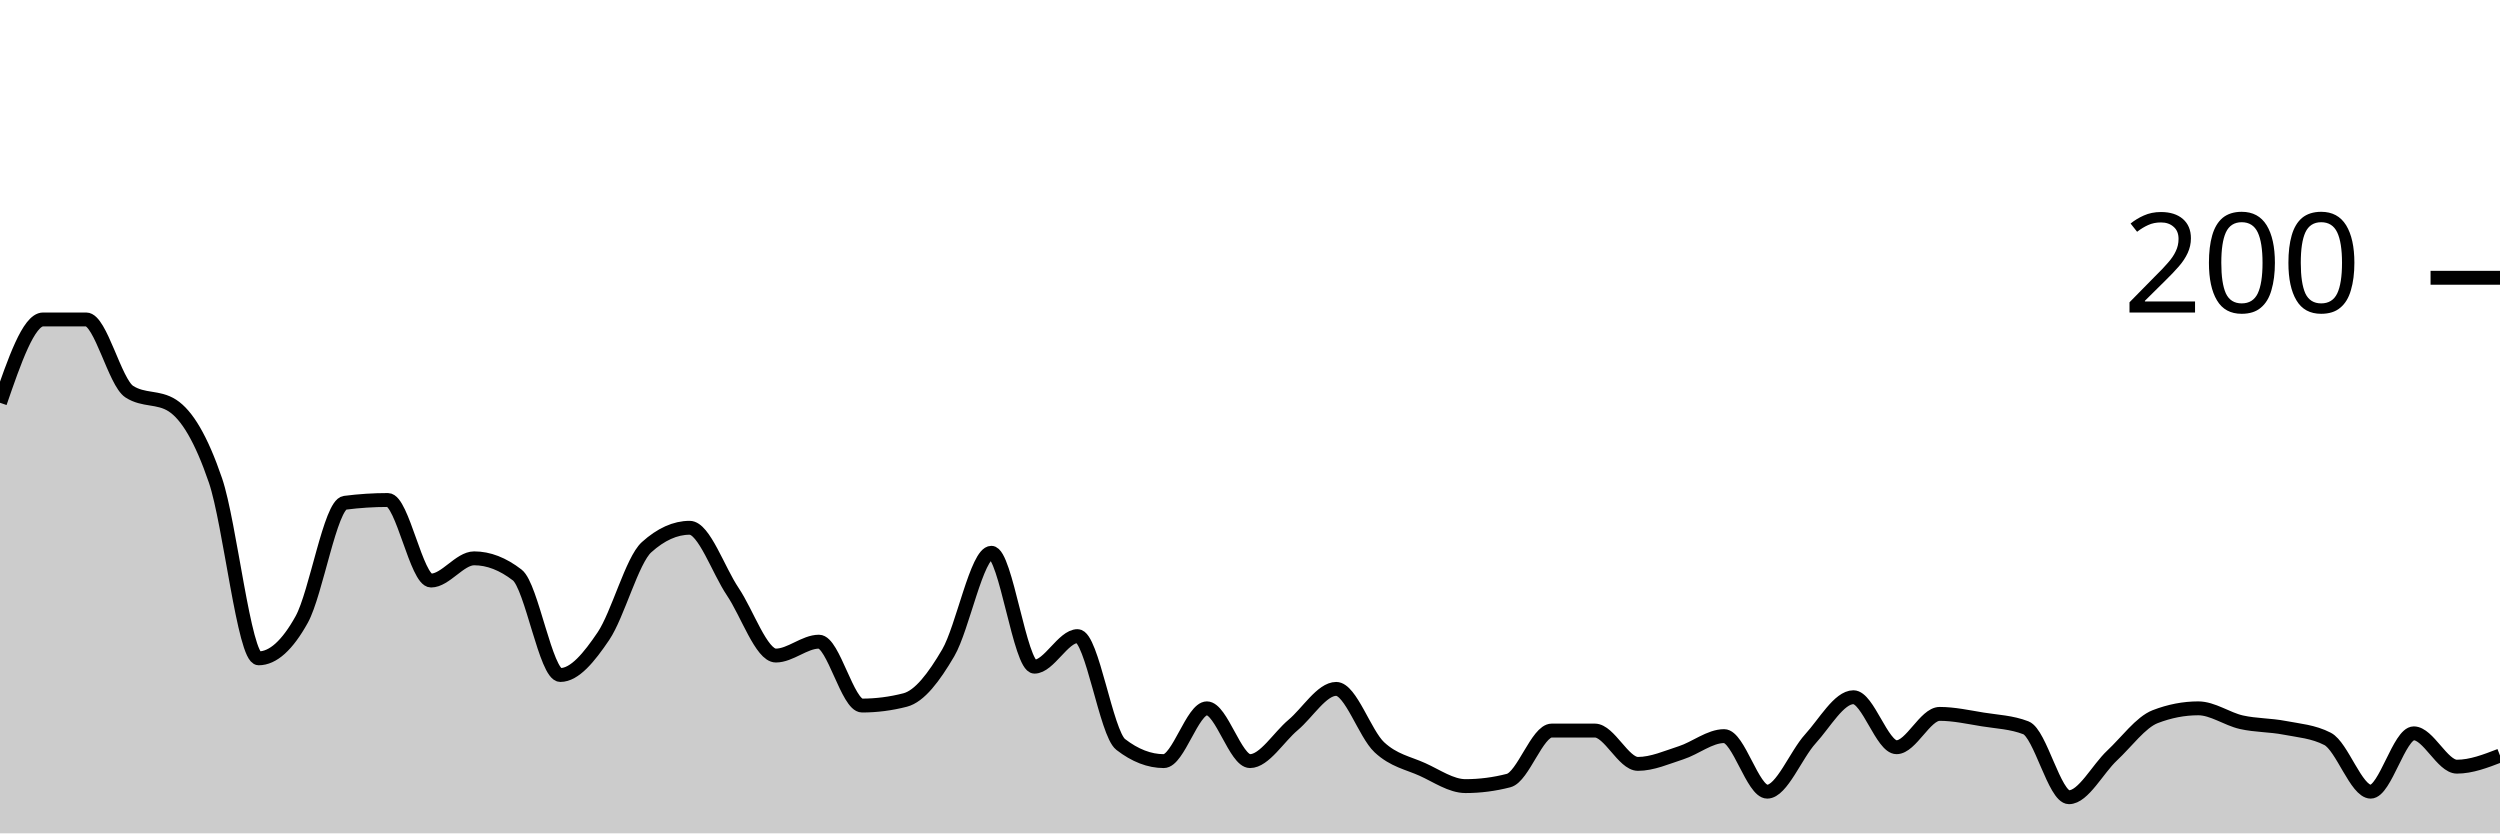
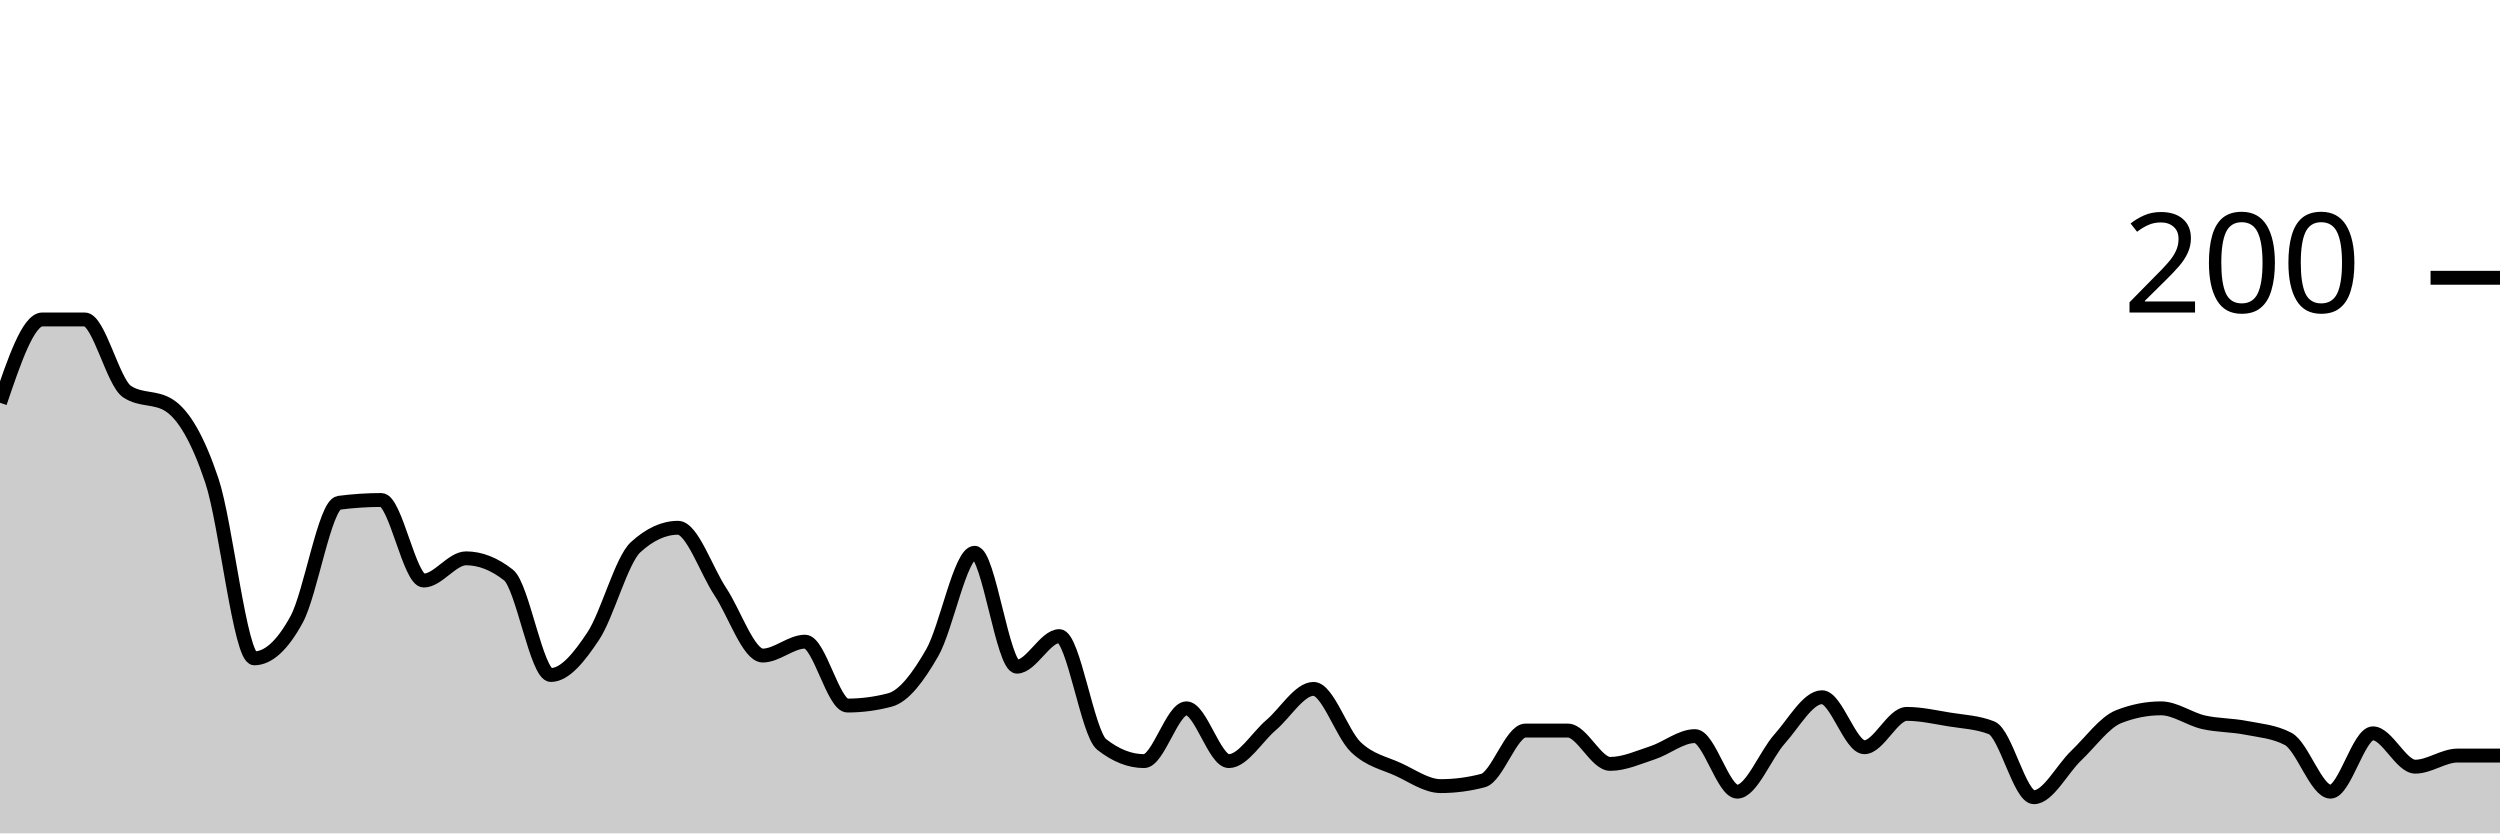
<svg xmlns="http://www.w3.org/2000/svg" viewBox="0 0 180 60">
  <g transform="translate(0,20)">
-     <path class="area" fill="rgba(0, 0, 0, 0.2)" d="M0,9C1.034,6,2.069,3,3.103,3C4.138,3,5.172,3,6.207,3C7.241,3,8.276,7.533,9.31,8.2C10.345,8.867,11.379,8.533,12.414,9.2C13.448,9.867,14.483,11.567,15.517,14.6C16.552,17.633,17.586,27.4,18.621,27.4C19.655,27.4,20.69,26.467,21.724,24.6C22.759,22.733,23.793,16.333,24.828,16.2C25.862,16.067,26.897,16,27.931,16C28.966,16,30,21.8,31.034,21.8C32.069,21.8,33.103,20.2,34.138,20.2C35.172,20.2,36.207,20.6,37.241,21.4C38.276,22.2,39.31,28.6,40.345,28.6C41.379,28.6,42.414,27.333,43.448,25.8C44.483,24.267,45.517,20.333,46.552,19.4C47.586,18.467,48.621,18,49.655,18C50.69,18,51.724,21.067,52.759,22.6C53.793,24.133,54.828,27.2,55.862,27.2C56.897,27.2,57.931,26.2,58.966,26.2C60,26.2,61.034,30.8,62.069,30.8C63.103,30.8,64.138,30.667,65.172,30.4C66.207,30.133,67.241,28.767,68.276,27C69.31,25.233,70.345,19.8,71.379,19.8C72.414,19.8,73.448,28,74.483,28C75.517,28,76.552,25.8,77.586,25.8C78.621,25.8,79.655,32.8,80.69,33.6C81.724,34.4,82.759,34.8,83.793,34.8C84.828,34.8,85.862,31,86.897,31C87.931,31,88.966,34.8,90,34.8C91.034,34.8,92.069,33.067,93.103,32.2C94.138,31.333,95.172,29.6,96.207,29.6C97.241,29.6,98.276,32.833,99.31,33.8C100.345,34.767,101.379,34.933,102.414,35.4C103.448,35.867,104.483,36.6,105.517,36.6C106.552,36.6,107.586,36.467,108.621,36.2C109.655,35.933,110.69,32.6,111.724,32.6C112.759,32.6,113.793,32.6,114.828,32.6C115.862,32.6,116.897,35,117.931,35C118.966,35,120,34.533,121.034,34.2C122.069,33.867,123.103,33,124.138,33C125.172,33,126.207,37,127.241,37C128.276,37,129.31,34.333,130.345,33.2C131.379,32.067,132.414,30.2,133.448,30.2C134.483,30.2,135.517,33.8,136.552,33.8C137.586,33.8,138.621,31.4,139.655,31.4C140.69,31.4,141.724,31.633,142.759,31.8C143.793,31.967,144.828,32,145.862,32.4C146.897,32.8,147.931,37.4,148.966,37.4C150,37.4,151.034,35.367,152.069,34.4C153.103,33.433,154.138,32,155.172,31.6C156.207,31.2,157.241,31,158.276,31C159.31,31,160.345,31.767,161.379,32C162.414,32.233,163.448,32.2,164.483,32.4C165.517,32.6,166.552,32.667,167.586,33.2C168.621,33.733,169.655,37,170.69,37C171.724,37,172.759,32.8,173.793,32.8C174.828,32.8,175.862,35.2,176.897,35.2C177.931,35.2,178.966,34.8,180,34.4L180,40C178.966,40,177.931,40,176.897,40C175.862,40,174.828,40,173.793,40C172.759,40,171.724,40,170.69,40C169.655,40,168.621,40,167.586,40C166.552,40,165.517,40,164.483,40C163.448,40,162.414,40,161.379,40C160.345,40,159.31,40,158.276,40C157.241,40,156.207,40,155.172,40C154.138,40,153.103,40,152.069,40C151.034,40,150,40,148.966,40C147.931,40,146.897,40,145.862,40C144.828,40,143.793,40,142.759,40C141.724,40,140.69,40,139.655,40C138.621,40,137.586,40,136.552,40C135.517,40,134.483,40,133.448,40C132.414,40,131.379,40,130.345,40C129.31,40,128.276,40,127.241,40C126.207,40,125.172,40,124.138,40C123.103,40,122.069,40,121.034,40C120,40,118.966,40,117.931,40C116.897,40,115.862,40,114.828,40C113.793,40,112.759,40,111.724,40C110.69,40,109.655,40,108.621,40C107.586,40,106.552,40,105.517,40C104.483,40,103.448,40,102.414,40C101.379,40,100.345,40,99.31,40C98.276,40,97.241,40,96.207,40C95.172,40,94.138,40,93.103,40C92.069,40,91.034,40,90,40C88.966,40,87.931,40,86.897,40C85.862,40,84.828,40,83.793,40C82.759,40,81.724,40,80.69,40C79.655,40,78.621,40,77.586,40C76.552,40,75.517,40,74.483,40C73.448,40,72.414,40,71.379,40C70.345,40,69.31,40,68.276,40C67.241,40,66.207,40,65.172,40C64.138,40,63.103,40,62.069,40C61.034,40,60,40,58.966,40C57.931,40,56.897,40,55.862,40C54.828,40,53.793,40,52.759,40C51.724,40,50.69,40,49.655,40C48.621,40,47.586,40,46.552,40C45.517,40,44.483,40,43.448,40C42.414,40,41.379,40,40.345,40C39.31,40,38.276,40,37.241,40C36.207,40,35.172,40,34.138,40C33.103,40,32.069,40,31.034,40C30,40,28.966,40,27.931,40C26.897,40,25.862,40,24.828,40C23.793,40,22.759,40,21.724,40C20.69,40,19.655,40,18.621,40C17.586,40,16.552,40,15.517,40C14.483,40,13.448,40,12.414,40C11.379,40,10.345,40,9.31,40C8.276,40,7.241,40,6.207,40C5.172,40,4.138,40,3.103,40C2.069,40,1.034,40,0,40Z" />
-     <path class="line" stroke="black" fill="none" d="M0,9C1.034,6,2.069,3,3.103,3C4.138,3,5.172,3,6.207,3C7.241,3,8.276,7.533,9.31,8.2C10.345,8.867,11.379,8.533,12.414,9.2C13.448,9.867,14.483,11.567,15.517,14.6C16.552,17.633,17.586,27.4,18.621,27.4C19.655,27.4,20.69,26.467,21.724,24.6C22.759,22.733,23.793,16.333,24.828,16.2C25.862,16.067,26.897,16,27.931,16C28.966,16,30,21.8,31.034,21.8C32.069,21.8,33.103,20.2,34.138,20.2C35.172,20.2,36.207,20.6,37.241,21.4C38.276,22.2,39.31,28.6,40.345,28.6C41.379,28.6,42.414,27.333,43.448,25.8C44.483,24.267,45.517,20.333,46.552,19.4C47.586,18.467,48.621,18,49.655,18C50.69,18,51.724,21.067,52.759,22.6C53.793,24.133,54.828,27.2,55.862,27.2C56.897,27.2,57.931,26.2,58.966,26.2C60,26.2,61.034,30.8,62.069,30.8C63.103,30.8,64.138,30.667,65.172,30.4C66.207,30.133,67.241,28.767,68.276,27C69.31,25.233,70.345,19.8,71.379,19.8C72.414,19.8,73.448,28,74.483,28C75.517,28,76.552,25.8,77.586,25.8C78.621,25.8,79.655,32.8,80.69,33.6C81.724,34.4,82.759,34.8,83.793,34.8C84.828,34.8,85.862,31,86.897,31C87.931,31,88.966,34.8,90,34.8C91.034,34.8,92.069,33.067,93.103,32.2C94.138,31.333,95.172,29.6,96.207,29.6C97.241,29.6,98.276,32.833,99.31,33.8C100.345,34.767,101.379,34.933,102.414,35.4C103.448,35.867,104.483,36.6,105.517,36.6C106.552,36.6,107.586,36.467,108.621,36.2C109.655,35.933,110.69,32.6,111.724,32.6C112.759,32.6,113.793,32.6,114.828,32.6C115.862,32.6,116.897,35,117.931,35C118.966,35,120,34.533,121.034,34.2C122.069,33.867,123.103,33,124.138,33C125.172,33,126.207,37,127.241,37C128.276,37,129.31,34.333,130.345,33.2C131.379,32.067,132.414,30.2,133.448,30.2C134.483,30.2,135.517,33.8,136.552,33.8C137.586,33.8,138.621,31.4,139.655,31.4C140.69,31.4,141.724,31.633,142.759,31.8C143.793,31.967,144.828,32,145.862,32.4C146.897,32.8,147.931,37.4,148.966,37.4C150,37.4,151.034,35.367,152.069,34.4C153.103,33.433,154.138,32,155.172,31.6C156.207,31.2,157.241,31,158.276,31C159.31,31,160.345,31.767,161.379,32C162.414,32.233,163.448,32.2,164.483,32.4C165.517,32.6,166.552,32.667,167.586,33.2C168.621,33.733,169.655,37,170.69,37C171.724,37,172.759,32.8,173.793,32.8C174.828,32.8,175.862,35.2,176.897,35.2C177.931,35.2,178.966,34.8,180,34.4" />
+     <path class="area" fill="rgba(0, 0, 0, 0.2)" d="M0,9C1.017,6,2.034,3,3.051,3C4.068,3,5.085,3,6.102,3C7.119,3,8.136,7.533,9.153,8.2C10.169,8.867,11.186,8.533,12.203,9.2C13.22,9.867,14.237,11.567,15.254,14.6C16.271,17.633,17.288,27.4,18.305,27.4C19.322,27.4,20.339,26.467,21.356,24.6C22.373,22.733,23.39,16.333,24.407,16.2C25.424,16.067,26.441,16,27.458,16C28.475,16,29.492,21.8,30.508,21.8C31.525,21.8,32.542,20.2,33.559,20.2C34.576,20.2,35.593,20.6,36.61,21.4C37.627,22.2,38.644,28.6,39.661,28.6C40.678,28.6,41.695,27.333,42.712,25.8C43.729,24.267,44.746,20.333,45.763,19.4C46.78,18.467,47.797,18,48.814,18C49.831,18,50.847,21.067,51.864,22.6C52.881,24.133,53.898,27.2,54.915,27.2C55.932,27.2,56.949,26.2,57.966,26.2C58.983,26.2,60,30.8,61.017,30.8C62.034,30.8,63.051,30.667,64.068,30.4C65.085,30.133,66.102,28.767,67.119,27C68.136,25.233,69.153,19.8,70.169,19.8C71.186,19.8,72.203,28,73.22,28C74.237,28,75.254,25.8,76.271,25.8C77.288,25.8,78.305,32.8,79.322,33.6C80.339,34.4,81.356,34.8,82.373,34.8C83.39,34.8,84.407,31,85.424,31C86.441,31,87.458,34.8,88.475,34.8C89.492,34.8,90.508,33.067,91.525,32.2C92.542,31.333,93.559,29.6,94.576,29.6C95.593,29.6,96.61,32.833,97.627,33.8C98.644,34.767,99.661,34.933,100.678,35.4C101.695,35.867,102.712,36.6,103.729,36.6C104.746,36.6,105.763,36.467,106.78,36.2C107.797,35.933,108.814,32.6,109.831,32.6C110.847,32.6,111.864,32.6,112.881,32.6C113.898,32.6,114.915,35,115.932,35C116.949,35,117.966,34.533,118.983,34.2C120,33.867,121.017,33,122.034,33C123.051,33,124.068,37,125.085,37C126.102,37,127.119,34.333,128.136,33.2C129.153,32.067,130.169,30.2,131.186,30.2C132.203,30.2,133.22,33.8,134.237,33.8C135.254,33.8,136.271,31.4,137.288,31.4C138.305,31.4,139.322,31.633,140.339,31.8C141.356,31.967,142.373,32,143.39,32.4C144.407,32.8,145.424,37.4,146.441,37.4C147.458,37.4,148.475,35.367,149.492,34.4C150.508,33.433,151.525,32,152.542,31.6C153.559,31.2,154.576,31,155.593,31C156.61,31,157.627,31.767,158.644,32C159.661,32.233,160.678,32.2,161.695,32.4C162.712,32.6,163.729,32.667,164.746,33.2C165.763,33.733,166.78,37,167.797,37C168.814,37,169.831,32.8,170.847,32.8C171.864,32.8,172.881,35.2,173.898,35.2C174.915,35.2,175.932,34.4,176.949,34.4C177.966,34.4,178.983,34.4,180,34.4L180,40C178.983,40,177.966,40,176.949,40C175.932,40,174.915,40,173.898,40C172.881,40,171.864,40,170.847,40C169.831,40,168.814,40,167.797,40C166.78,40,165.763,40,164.746,40C163.729,40,162.712,40,161.695,40C160.678,40,159.661,40,158.644,40C157.627,40,156.61,40,155.593,40C154.576,40,153.559,40,152.542,40C151.525,40,150.508,40,149.492,40C148.475,40,147.458,40,146.441,40C145.424,40,144.407,40,143.39,40C142.373,40,141.356,40,140.339,40C139.322,40,138.305,40,137.288,40C136.271,40,135.254,40,134.237,40C133.22,40,132.203,40,131.186,40C130.169,40,129.153,40,128.136,40C127.119,40,126.102,40,125.085,40C124.068,40,123.051,40,122.034,40C121.017,40,120,40,118.983,40C117.966,40,116.949,40,115.932,40C114.915,40,113.898,40,112.881,40C111.864,40,110.847,40,109.831,40C108.814,40,107.797,40,106.78,40C105.763,40,104.746,40,103.729,40C102.712,40,101.695,40,100.678,40C99.661,40,98.644,40,97.627,40C96.61,40,95.593,40,94.576,40C93.559,40,92.542,40,91.525,40C90.508,40,89.492,40,88.475,40C87.458,40,86.441,40,85.424,40C84.407,40,83.39,40,82.373,40C81.356,40,80.339,40,79.322,40C78.305,40,77.288,40,76.271,40C75.254,40,74.237,40,73.22,40C72.203,40,71.186,40,70.169,40C69.153,40,68.136,40,67.119,40C66.102,40,65.085,40,64.068,40C63.051,40,62.034,40,61.017,40C60,40,58.983,40,57.966,40C56.949,40,55.932,40,54.915,40C53.898,40,52.881,40,51.864,40C50.847,40,49.831,40,48.814,40C47.797,40,46.78,40,45.763,40C44.746,40,43.729,40,42.712,40C41.695,40,40.678,40,39.661,40C38.644,40,37.627,40,36.61,40C35.593,40,34.576,40,33.559,40C32.542,40,31.525,40,30.508,40C29.492,40,28.475,40,27.458,40C26.441,40,25.424,40,24.407,40C23.39,40,22.373,40,21.356,40C20.339,40,19.322,40,18.305,40C17.288,40,16.271,40,15.254,40C14.237,40,13.22,40,12.203,40C11.186,40,10.169,40,9.153,40C8.136,40,7.119,40,6.102,40C5.085,40,4.068,40,3.051,40C2.034,40,1.017,40,0,40Z" />
+     <path class="line" stroke="black" fill="none" d="M0,9C1.017,6,2.034,3,3.051,3C4.068,3,5.085,3,6.102,3C7.119,3,8.136,7.533,9.153,8.2C10.169,8.867,11.186,8.533,12.203,9.2C13.22,9.867,14.237,11.567,15.254,14.6C16.271,17.633,17.288,27.4,18.305,27.4C19.322,27.4,20.339,26.467,21.356,24.6C22.373,22.733,23.39,16.333,24.407,16.2C25.424,16.067,26.441,16,27.458,16C28.475,16,29.492,21.8,30.508,21.8C31.525,21.8,32.542,20.2,33.559,20.2C34.576,20.2,35.593,20.6,36.61,21.4C37.627,22.2,38.644,28.6,39.661,28.6C40.678,28.6,41.695,27.333,42.712,25.8C43.729,24.267,44.746,20.333,45.763,19.4C46.78,18.467,47.797,18,48.814,18C49.831,18,50.847,21.067,51.864,22.6C52.881,24.133,53.898,27.2,54.915,27.2C55.932,27.2,56.949,26.2,57.966,26.2C58.983,26.2,60,30.8,61.017,30.8C62.034,30.8,63.051,30.667,64.068,30.4C65.085,30.133,66.102,28.767,67.119,27C68.136,25.233,69.153,19.8,70.169,19.8C71.186,19.8,72.203,28,73.22,28C74.237,28,75.254,25.8,76.271,25.8C77.288,25.8,78.305,32.8,79.322,33.6C80.339,34.4,81.356,34.8,82.373,34.8C83.39,34.8,84.407,31,85.424,31C86.441,31,87.458,34.8,88.475,34.8C89.492,34.8,90.508,33.067,91.525,32.2C92.542,31.333,93.559,29.6,94.576,29.6C95.593,29.6,96.61,32.833,97.627,33.8C98.644,34.767,99.661,34.933,100.678,35.4C101.695,35.867,102.712,36.6,103.729,36.6C104.746,36.6,105.763,36.467,106.78,36.2C107.797,35.933,108.814,32.6,109.831,32.6C110.847,32.6,111.864,32.6,112.881,32.6C113.898,32.6,114.915,35,115.932,35C116.949,35,117.966,34.533,118.983,34.2C120,33.867,121.017,33,122.034,33C123.051,33,124.068,37,125.085,37C126.102,37,127.119,34.333,128.136,33.2C129.153,32.067,130.169,30.2,131.186,30.2C132.203,30.2,133.22,33.8,134.237,33.8C135.254,33.8,136.271,31.4,137.288,31.4C138.305,31.4,139.322,31.633,140.339,31.8C141.356,31.967,142.373,32,143.39,32.4C144.407,32.8,145.424,37.4,146.441,37.4C147.458,37.4,148.475,35.367,149.492,34.4C150.508,33.433,151.525,32,152.542,31.6C153.559,31.2,154.576,31,155.593,31C156.61,31,157.627,31.767,158.644,32C159.661,32.233,160.678,32.2,161.695,32.4C162.712,32.6,163.729,32.667,164.746,33.2C165.763,33.733,166.78,37,167.797,37C168.814,37,169.831,32.8,170.847,32.8C171.864,32.8,172.881,35.2,173.898,35.2C174.915,35.2,175.932,34.4,176.949,34.4C177.966,34.4,178.983,34.4,180,34.4" />
    <path class="axis-ceiling" stroke-width="1" stroke="black" fill="none" d="M175,0L180,0" />
    <text class="axis-ceiling-label" font-family="sans-serif" text-anchor="end" font-size="10px" x="170" y="2.5">200</text>
  </g>
</svg>
